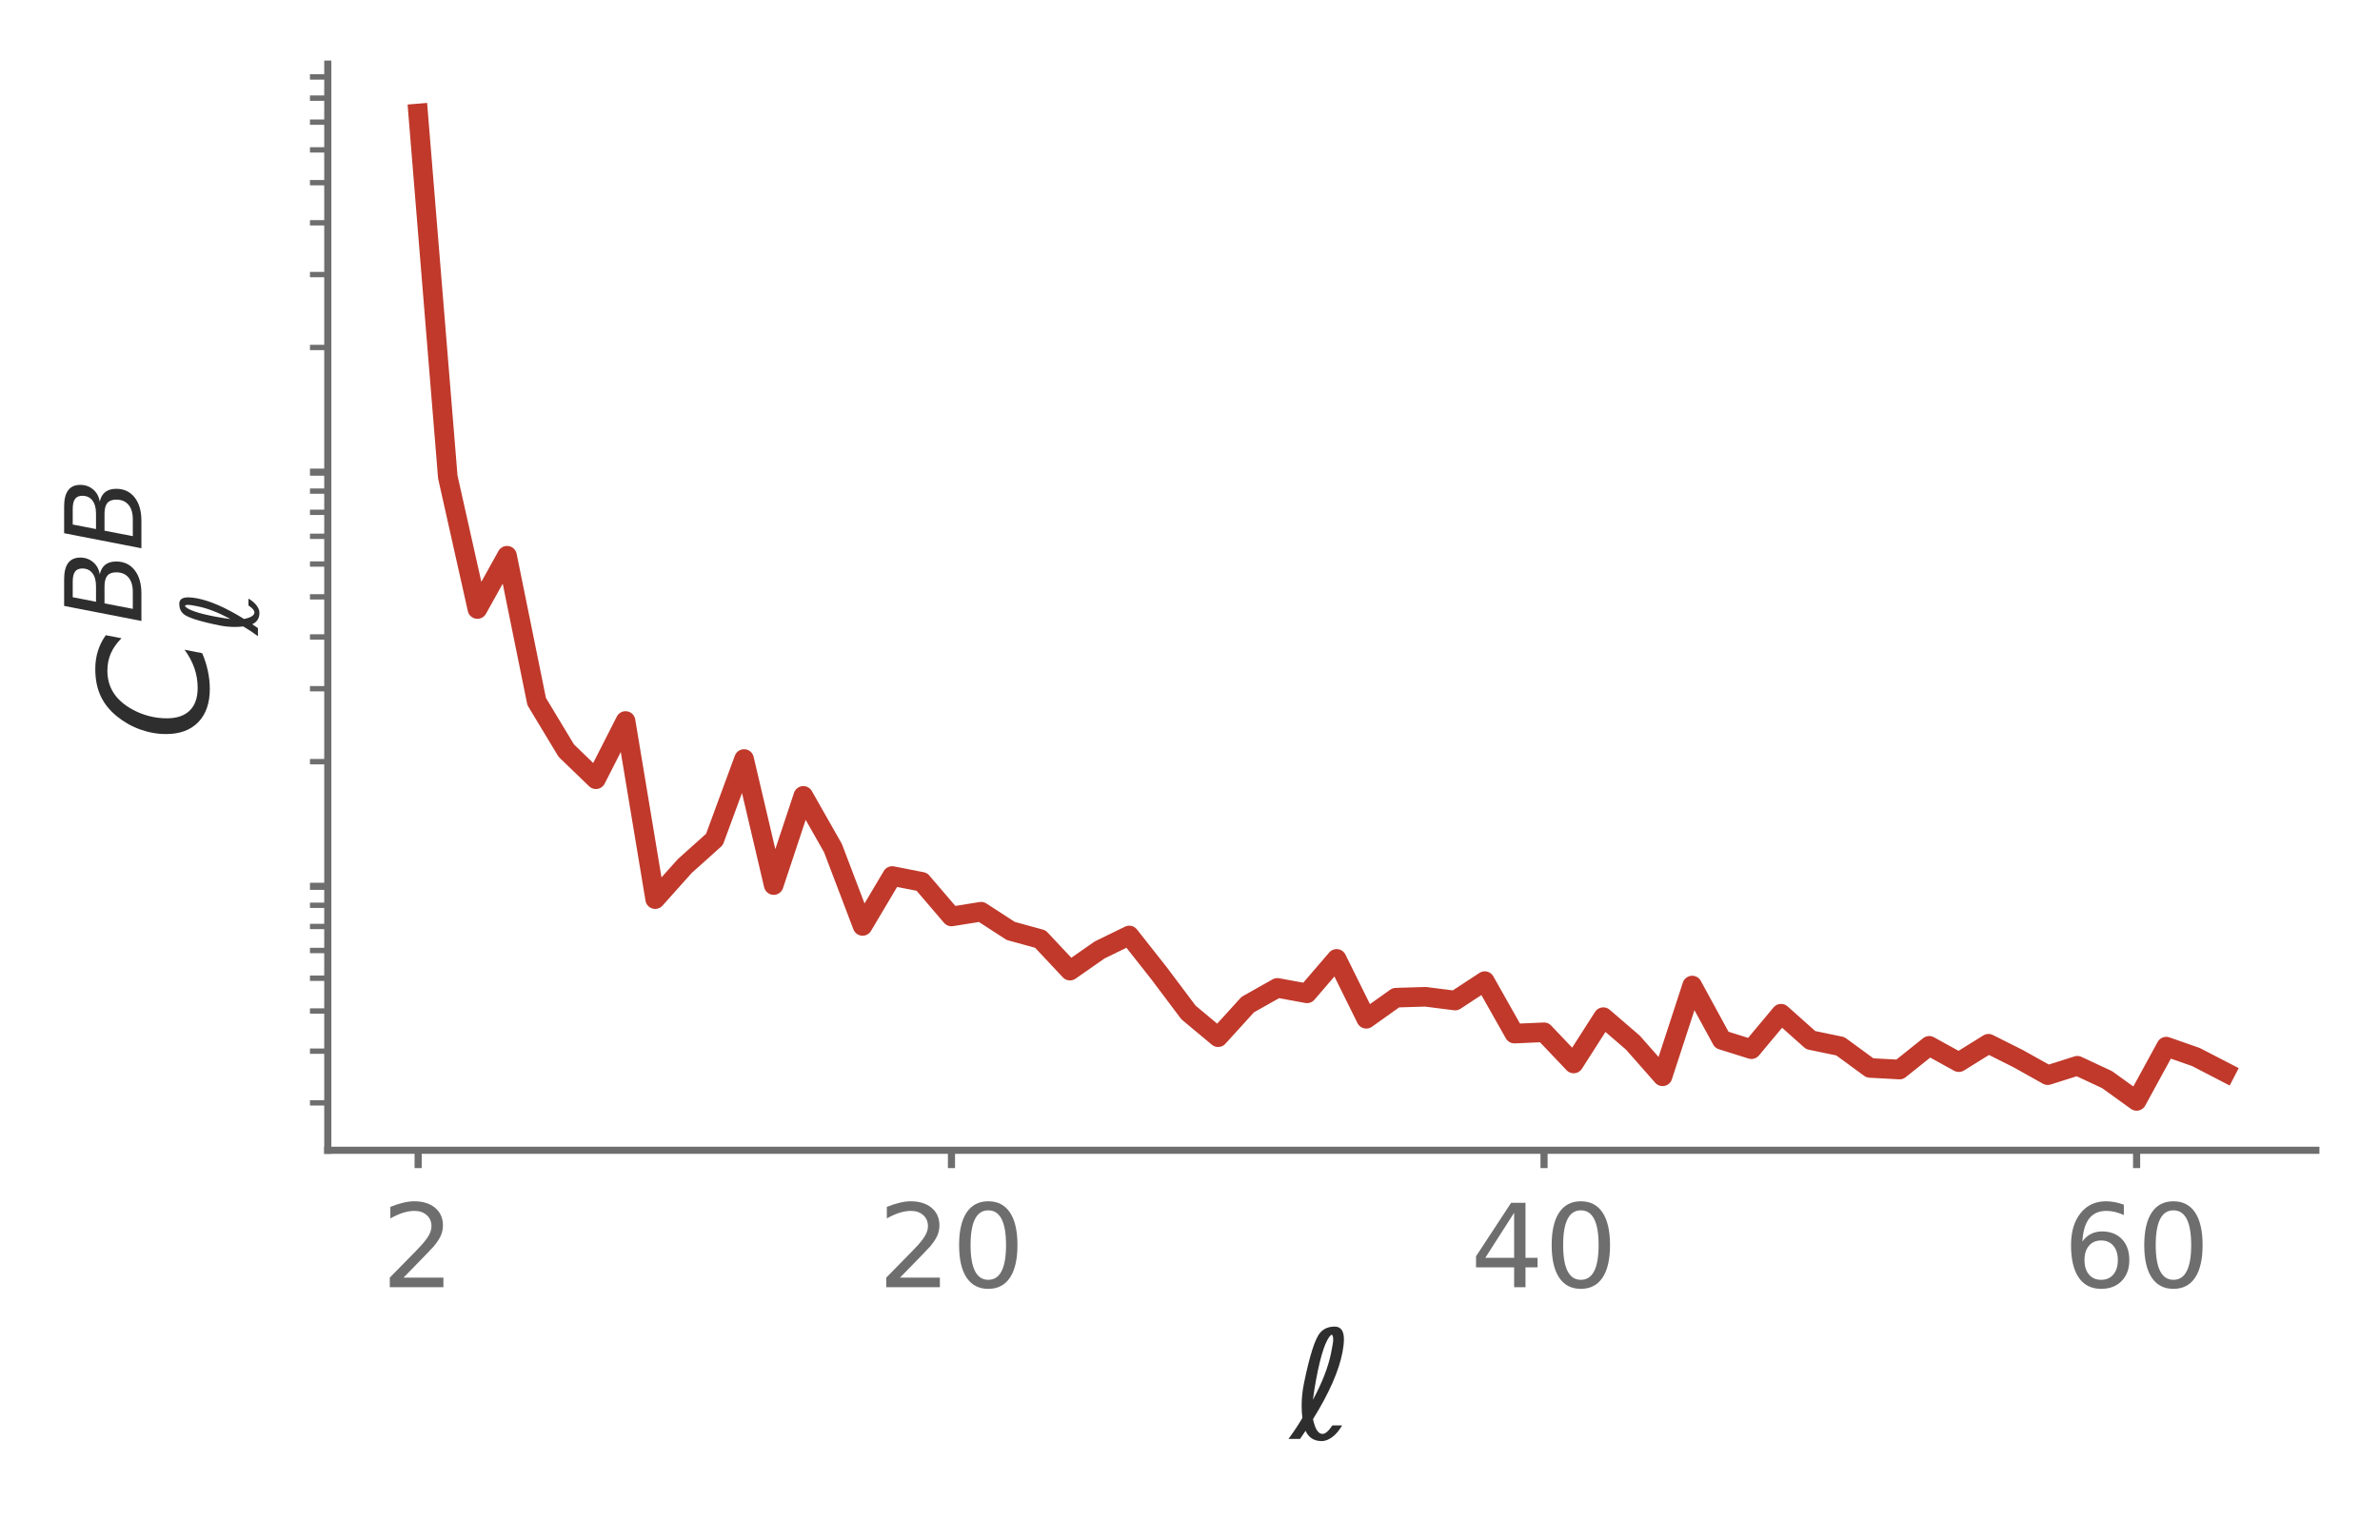
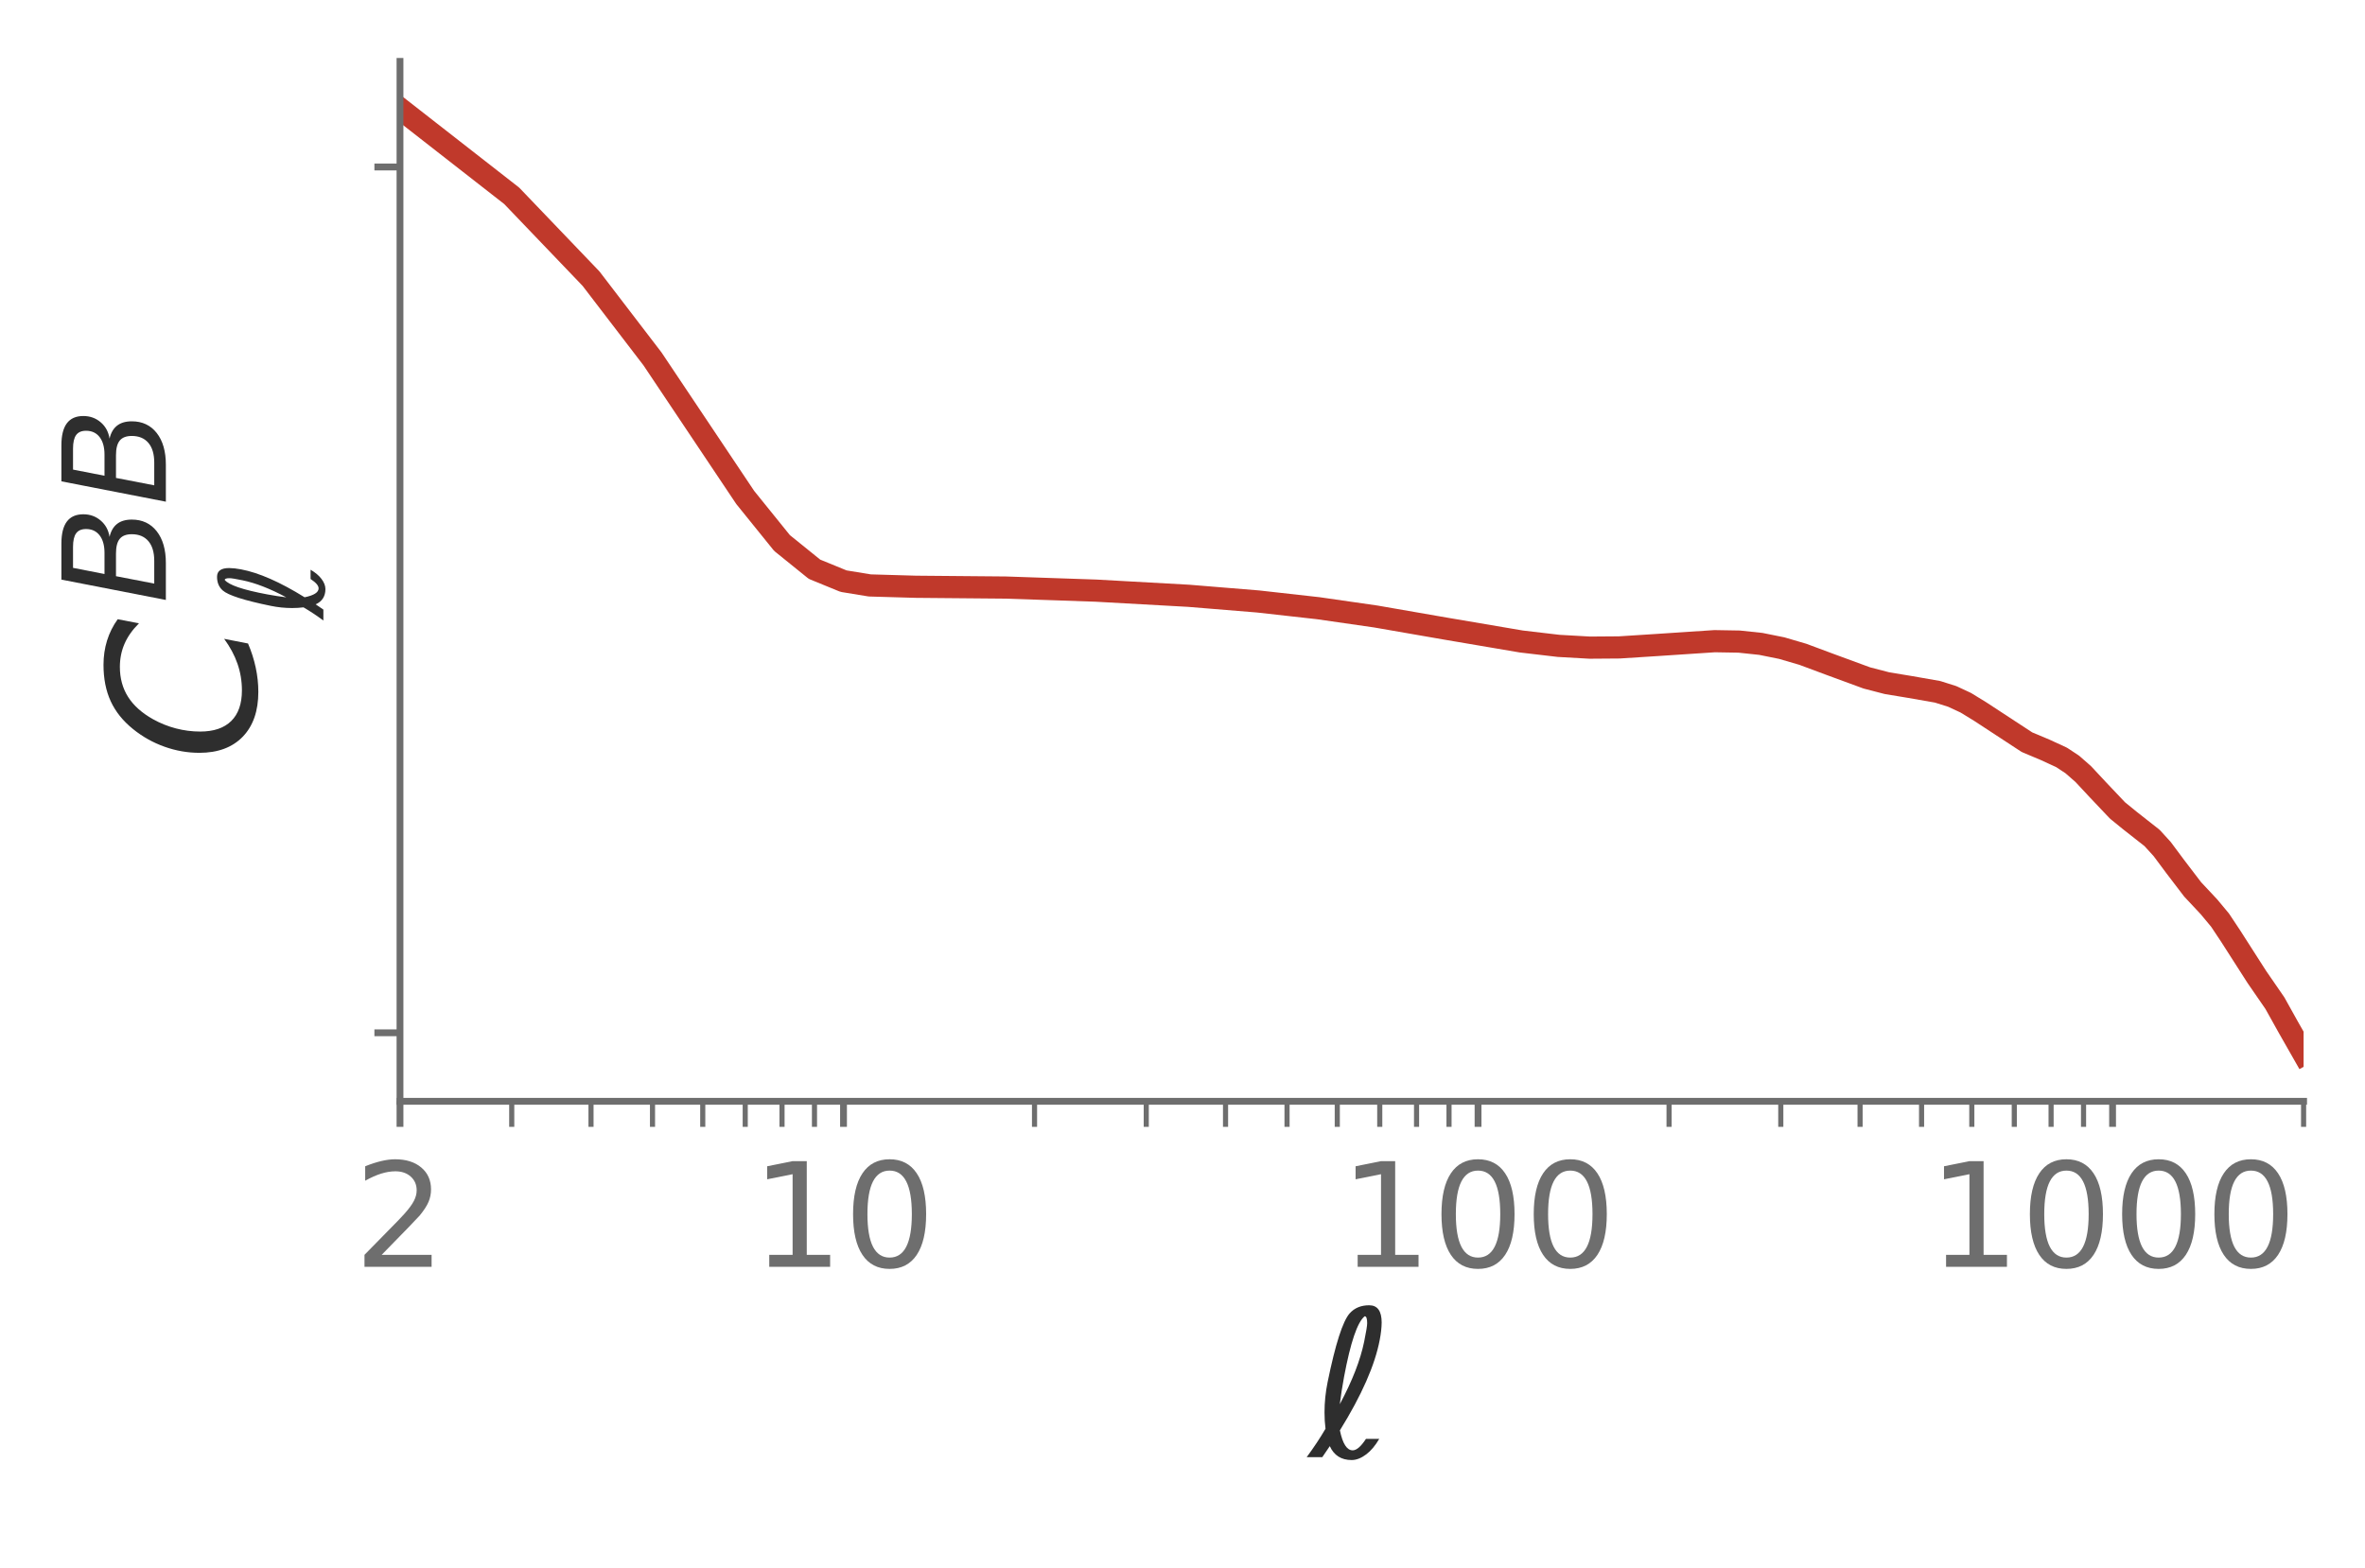
- <svg xmlns="http://www.w3.org/2000/svg" xmlns:xlink="http://www.w3.org/1999/xlink" width="267.2pt" height="172.868pt" viewBox="0 0 267.2 172.868" version="1.1">
+ <svg xmlns="http://www.w3.org/2000/svg" xmlns:xlink="http://www.w3.org/1999/xlink" width="277.3pt" height="183.868pt" viewBox="0 0 277.3 183.868" version="1.1">
  <defs>
    <style type="text/css">*{stroke-linejoin: round; stroke-linecap: butt}</style>
  </defs>
  <g id="figure_1">
    <g id="patch_1">
-       <path d="M 0 172.868  L 267.2 172.868  L 267.2 0  L 0 0  L 0 172.868  z " style="fill: none" />
+       <path d="M 0 183.868  L 277.3 183.868  L 277.3 0  L 0 0  L 0 183.868  z " style="fill: none" />
    </g>
    <g id="axes_1">
      <g id="patch_2">
-         <path d="M 36.8 129.168  L 260 129.168  L 260 7.2  L 36.8 7.2  L 36.8 129.168  z " style="fill: none" />
+         <path d="M 46.9 129.168  L 270.1 129.168  L 270.1 7.2  L 46.9 7.2  L 46.9 129.168  z " style="fill: none" />
      </g>
      <g id="matplotlib.axis_1">
        <g id="xtick_1">
          <g id="line2d_1">
            <defs>
-               <path id="m696361331c" d="M 0 0  L 0 2  " style="stroke: #6e6e6e; stroke-width: 0.8" />
-             </defs>
-             <g>
-               <use xlink:href="#m696361331c" x="46.945" y="129.168" style="fill: #6e6e6e; stroke: #6e6e6e; stroke-width: 0.8" />
+               <path id="m6f936f7599" d="M 0 0  L 0 3  " style="stroke: #6e6e6e; stroke-width: 0.8" />
+             </defs>
+             <g>
+               <use xlink:href="#m6f936f7599" x="46.9" y="129.168" style="fill: #6e6e6e; stroke: #6e6e6e; stroke-width: 0.8" />
            </g>
          </g>
          <g id="text_1">
-             <g style="fill: #6e6e6e" transform="translate(42.80983 144.545) scale(0.13 -0.13)">
+             <g style="fill: #6e6e6e" transform="translate(41.49188 148.584) scale(0.17 -0.17)">
              <defs>
                <path id="DejaVuSans-15" d="M 1228 531  L 3431 531  L 3431 0  L 469 0  L 469 531  Q 828 903 1448 1529  Q 2069 2156 2228 2338  Q 2531 2678 2651 2914  Q 2772 3150 2772 3378  Q 2772 3750 2511 3984  Q 2250 4219 1831 4219  Q 1534 4219 1204 4116  Q 875 4013 500 3803  L 500 4441  Q 881 4594 1212 4672  Q 1544 4750 1819 4750  Q 2544 4750 2975 4387  Q 3406 4025 3406 3419  Q 3406 3131 3298 2873  Q 3191 2616 2906 2266  Q 2828 2175 2409 1742  Q 1991 1309 1228 531  z " transform="scale(0.015625)" />
              </defs>
              <use xlink:href="#DejaVuSans-15" />
            </g>
          </g>
        </g>
        <g id="xtick_2">
          <g id="line2d_2">
            <g>
-               <use xlink:href="#m696361331c" x="106.82" y="129.168" style="fill: #6e6e6e; stroke: #6e6e6e; stroke-width: 0.8" />
+               <use xlink:href="#m6f936f7599" x="98.903" y="129.168" style="fill: #6e6e6e; stroke: #6e6e6e; stroke-width: 0.8" />
            </g>
          </g>
          <g id="text_2">
-             <g style="fill: #6e6e6e" transform="translate(98.54902 144.545) scale(0.13 -0.13)">
+             <g style="fill: #6e6e6e" transform="translate(88.08712 148.584) scale(0.17 -0.17)">
              <defs>
+                 <path id="DejaVuSans-14" d="M 794 531  L 1825 531  L 1825 4091  L 703 3866  L 703 4441  L 1819 4666  L 2450 4666  L 2450 531  L 3481 531  L 3481 0  L 794 0  L 794 531  z " transform="scale(0.015625)" />
                <path id="DejaVuSans-13" d="M 2034 4250  Q 1547 4250 1301 3770  Q 1056 3291 1056 2328  Q 1056 1369 1301 889  Q 1547 409 2034 409  Q 2525 409 2770 889  Q 3016 1369 3016 2328  Q 3016 3291 2770 3770  Q 2525 4250 2034 4250  z M 2034 4750  Q 2819 4750 3233 4129  Q 3647 3509 3647 2328  Q 3647 1150 3233 529  Q 2819 -91 2034 -91  Q 1250 -91 836 529  Q 422 1150 422 2328  Q 422 3509 836 4129  Q 1250 4750 2034 4750  z " transform="scale(0.015625)" />
              </defs>
-               <use xlink:href="#DejaVuSans-15" />
+               <use xlink:href="#DejaVuSans-14" />
              <use xlink:href="#DejaVuSans-13" transform="translate(63.625 0)" />
            </g>
          </g>
        </g>
        <g id="xtick_3">
          <g id="line2d_3">
            <g>
-               <use xlink:href="#m696361331c" x="173.348" y="129.168" style="fill: #6e6e6e; stroke: #6e6e6e; stroke-width: 0.8" />
+               <use xlink:href="#m6f936f7599" x="173.303" y="129.168" style="fill: #6e6e6e; stroke: #6e6e6e; stroke-width: 0.8" />
            </g>
          </g>
          <g id="text_3">
-             <g style="fill: #6e6e6e" transform="translate(165.0766 144.545) scale(0.13 -0.13)">
-               <defs>
-                 <path id="DejaVuSans-17" d="M 2419 4116  L 825 1625  L 2419 1625  L 2419 4116  z M 2253 4666  L 3047 4666  L 3047 1625  L 3713 1625  L 3713 1100  L 3047 1100  L 3047 0  L 2419 0  L 2419 1100  L 313 1100  L 313 1709  L 2253 4666  z " transform="scale(0.015625)" />
-               </defs>
-               <use xlink:href="#DejaVuSans-17" />
+             <g style="fill: #6e6e6e" transform="translate(157.079 148.584) scale(0.17 -0.17)">
+               <use xlink:href="#DejaVuSans-14" />
              <use xlink:href="#DejaVuSans-13" transform="translate(63.625 0)" />
+               <use xlink:href="#DejaVuSans-13" transform="translate(127.25 0)" />
            </g>
          </g>
        </g>
        <g id="xtick_4">
          <g id="line2d_4">
            <g>
-               <use xlink:href="#m696361331c" x="239.875" y="129.168" style="fill: #6e6e6e; stroke: #6e6e6e; stroke-width: 0.8" />
+               <use xlink:href="#m6f936f7599" x="247.703" y="129.168" style="fill: #6e6e6e; stroke: #6e6e6e; stroke-width: 0.8" />
            </g>
          </g>
          <g id="text_4">
-             <g style="fill: #6e6e6e" transform="translate(231.6042 144.545) scale(0.13 -0.13)">
-               <defs>
-                 <path id="DejaVuSans-19" d="M 2113 2584  Q 1688 2584 1439 2293  Q 1191 2003 1191 1497  Q 1191 994 1439 701  Q 1688 409 2113 409  Q 2538 409 2786 701  Q 3034 994 3034 1497  Q 3034 2003 2786 2293  Q 2538 2584 2113 2584  z M 3366 4563  L 3366 3988  Q 3128 4100 2886 4159  Q 2644 4219 2406 4219  Q 1781 4219 1451 3797  Q 1122 3375 1075 2522  Q 1259 2794 1537 2939  Q 1816 3084 2150 3084  Q 2853 3084 3261 2657  Q 3669 2231 3669 1497  Q 3669 778 3244 343  Q 2819 -91 2113 -91  Q 1303 -91 875 529  Q 447 1150 447 2328  Q 447 3434 972 4092  Q 1497 4750 2381 4750  Q 2619 4750 2861 4703  Q 3103 4656 3366 4563  z " transform="scale(0.015625)" />
-               </defs>
-               <use xlink:href="#DejaVuSans-19" />
+             <g style="fill: #6e6e6e" transform="translate(226.0709 148.584) scale(0.17 -0.17)">
+               <use xlink:href="#DejaVuSans-14" />
              <use xlink:href="#DejaVuSans-13" transform="translate(63.625 0)" />
+               <use xlink:href="#DejaVuSans-13" transform="translate(127.25 0)" />
+               <use xlink:href="#DejaVuSans-13" transform="translate(190.875 0)" />
+             </g>
+           </g>
+         </g>
+         <g id="xtick_5">
+           <g id="line2d_5">
+             <defs>
+               <path id="m20a2711731" d="M 0 0  L 0 3  " style="stroke: #6e6e6e; stroke-width: 0.6" />
+             </defs>
+             <g>
+               <use xlink:href="#m20a2711731" x="60.001" y="129.168" style="fill: #6e6e6e; stroke: #6e6e6e; stroke-width: 0.6" />
+             </g>
+           </g>
+         </g>
+         <g id="xtick_6">
+           <g id="line2d_6">
+             <g>
+               <use xlink:href="#m20a2711731" x="69.297" y="129.168" style="fill: #6e6e6e; stroke: #6e6e6e; stroke-width: 0.6" />
+             </g>
+           </g>
+         </g>
+         <g id="xtick_7">
+           <g id="line2d_7">
+             <g>
+               <use xlink:href="#m20a2711731" x="76.507" y="129.168" style="fill: #6e6e6e; stroke: #6e6e6e; stroke-width: 0.6" />
+             </g>
+           </g>
+         </g>
+         <g id="xtick_8">
+           <g id="line2d_8">
+             <g>
+               <use xlink:href="#m20a2711731" x="82.398" y="129.168" style="fill: #6e6e6e; stroke: #6e6e6e; stroke-width: 0.6" />
+             </g>
+           </g>
+         </g>
+         <g id="xtick_9">
+           <g id="line2d_9">
+             <g>
+               <use xlink:href="#m20a2711731" x="87.379" y="129.168" style="fill: #6e6e6e; stroke: #6e6e6e; stroke-width: 0.6" />
+             </g>
+           </g>
+         </g>
+         <g id="xtick_10">
+           <g id="line2d_10">
+             <g>
+               <use xlink:href="#m20a2711731" x="91.693" y="129.168" style="fill: #6e6e6e; stroke: #6e6e6e; stroke-width: 0.6" />
+             </g>
+           </g>
+         </g>
+         <g id="xtick_11">
+           <g id="line2d_11">
+             <g>
+               <use xlink:href="#m20a2711731" x="95.499" y="129.168" style="fill: #6e6e6e; stroke: #6e6e6e; stroke-width: 0.6" />
+             </g>
+           </g>
+         </g>
+         <g id="xtick_12">
+           <g id="line2d_12">
+             <g>
+               <use xlink:href="#m20a2711731" x="121.3" y="129.168" style="fill: #6e6e6e; stroke: #6e6e6e; stroke-width: 0.6" />
+             </g>
+           </g>
+         </g>
+         <g id="xtick_13">
+           <g id="line2d_13">
+             <g>
+               <use xlink:href="#m20a2711731" x="134.401" y="129.168" style="fill: #6e6e6e; stroke: #6e6e6e; stroke-width: 0.6" />
+             </g>
+           </g>
+         </g>
+         <g id="xtick_14">
+           <g id="line2d_14">
+             <g>
+               <use xlink:href="#m20a2711731" x="143.697" y="129.168" style="fill: #6e6e6e; stroke: #6e6e6e; stroke-width: 0.6" />
+             </g>
+           </g>
+         </g>
+         <g id="xtick_15">
+           <g id="line2d_15">
+             <g>
+               <use xlink:href="#m20a2711731" x="150.907" y="129.168" style="fill: #6e6e6e; stroke: #6e6e6e; stroke-width: 0.6" />
+             </g>
+           </g>
+         </g>
+         <g id="xtick_16">
+           <g id="line2d_16">
+             <g>
+               <use xlink:href="#m20a2711731" x="156.798" y="129.168" style="fill: #6e6e6e; stroke: #6e6e6e; stroke-width: 0.6" />
+             </g>
+           </g>
+         </g>
+         <g id="xtick_17">
+           <g id="line2d_17">
+             <g>
+               <use xlink:href="#m20a2711731" x="161.779" y="129.168" style="fill: #6e6e6e; stroke: #6e6e6e; stroke-width: 0.6" />
+             </g>
+           </g>
+         </g>
+         <g id="xtick_18">
+           <g id="line2d_18">
+             <g>
+               <use xlink:href="#m20a2711731" x="166.093" y="129.168" style="fill: #6e6e6e; stroke: #6e6e6e; stroke-width: 0.6" />
+             </g>
+           </g>
+         </g>
+         <g id="xtick_19">
+           <g id="line2d_19">
+             <g>
+               <use xlink:href="#m20a2711731" x="169.899" y="129.168" style="fill: #6e6e6e; stroke: #6e6e6e; stroke-width: 0.6" />
+             </g>
+           </g>
+         </g>
+         <g id="xtick_20">
+           <g id="line2d_20">
+             <g>
+               <use xlink:href="#m20a2711731" x="195.7" y="129.168" style="fill: #6e6e6e; stroke: #6e6e6e; stroke-width: 0.6" />
+             </g>
+           </g>
+         </g>
+         <g id="xtick_21">
+           <g id="line2d_21">
+             <g>
+               <use xlink:href="#m20a2711731" x="208.801" y="129.168" style="fill: #6e6e6e; stroke: #6e6e6e; stroke-width: 0.6" />
+             </g>
+           </g>
+         </g>
+         <g id="xtick_22">
+           <g id="line2d_22">
+             <g>
+               <use xlink:href="#m20a2711731" x="218.097" y="129.168" style="fill: #6e6e6e; stroke: #6e6e6e; stroke-width: 0.6" />
+             </g>
+           </g>
+         </g>
+         <g id="xtick_23">
+           <g id="line2d_23">
+             <g>
+               <use xlink:href="#m20a2711731" x="225.307" y="129.168" style="fill: #6e6e6e; stroke: #6e6e6e; stroke-width: 0.6" />
+             </g>
+           </g>
+         </g>
+         <g id="xtick_24">
+           <g id="line2d_24">
+             <g>
+               <use xlink:href="#m20a2711731" x="231.198" y="129.168" style="fill: #6e6e6e; stroke: #6e6e6e; stroke-width: 0.6" />
+             </g>
+           </g>
+         </g>
+         <g id="xtick_25">
+           <g id="line2d_25">
+             <g>
+               <use xlink:href="#m20a2711731" x="236.179" y="129.168" style="fill: #6e6e6e; stroke: #6e6e6e; stroke-width: 0.6" />
+             </g>
+           </g>
+         </g>
+         <g id="xtick_26">
+           <g id="line2d_26">
+             <g>
+               <use xlink:href="#m20a2711731" x="240.493" y="129.168" style="fill: #6e6e6e; stroke: #6e6e6e; stroke-width: 0.6" />
+             </g>
+           </g>
+         </g>
+         <g id="xtick_27">
+           <g id="line2d_27">
+             <g>
+               <use xlink:href="#m20a2711731" x="244.299" y="129.168" style="fill: #6e6e6e; stroke: #6e6e6e; stroke-width: 0.6" />
+             </g>
+           </g>
+         </g>
+         <g id="xtick_28">
+           <g id="line2d_28">
+             <g>
+               <use xlink:href="#m20a2711731" x="270.1" y="129.168" style="fill: #6e6e6e; stroke: #6e6e6e; stroke-width: 0.6" />
            </g>
          </g>
        </g>
        <g id="text_5">
-           <g style="fill: #2e2e2e" transform="translate(144.8884 161.584) scale(0.17 -0.17)">
+           <g style="fill: #2e2e2e" transform="translate(153.5425 170.9024) scale(0.24 -0.24)">
            <defs>
              <path id="DejaVuSans-baa" d="M 950 838  Q 1078 213 1350 213  Q 1531 213 1766 572  L 2181 572  Q 1994 253 1775 88  Q 1538 -91 1319 -91  Q 831 -91 634 344  L 400 0  L -88 0  Q 250 459 500 888  Q 469 1131 469 1397  Q 469 1872 566 2347  Q 931 4131 1256 4497  Q 1481 4750 1866 4750  Q 2256 4750 2256 4209  Q 2253 3966 2197 3675  Q 1972 2484 950 838  z M 947 1656  Q 1531 2744 1709 3613  Q 1803 4072 1803 4191  Q 1803 4406 1725 4406  Q 1384 4134 1081 2516  Q 997 2063 947 1656  z " transform="scale(0.015625)" />
            </defs>
            <use xlink:href="#DejaVuSans-baa" />
          </g>
        </g>
      </g>
      <g id="matplotlib.axis_2">
        <g id="ytick_1">
-           <g id="line2d_5">
-             <defs>
-               <path id="meba804471f" d="M 0 0  L -2 0  " style="stroke: #6e6e6e; stroke-width: 0.8" />
-             </defs>
-             <g>
-               <use xlink:href="#meba804471f" x="36.8" y="99.529" style="fill: #6e6e6e; stroke: #6e6e6e; stroke-width: 0.8" />
+           <g id="line2d_29">
+             <defs>
+               <path id="meb104b27c2" d="M 0 0  L -3 0  " style="stroke: #6e6e6e; stroke-width: 0.8" />
+             </defs>
+             <g>
+               <use xlink:href="#meb104b27c2" x="46.9" y="121.132" style="fill: #6e6e6e; stroke: #6e6e6e; stroke-width: 0.8" />
            </g>
          </g>
        </g>
        <g id="ytick_2">
-           <g id="line2d_6">
-             <g>
-               <use xlink:href="#meba804471f" x="36.8" y="53.02" style="fill: #6e6e6e; stroke: #6e6e6e; stroke-width: 0.8" />
-             </g>
-           </g>
-         </g>
-         <g id="ytick_3">
-           <g id="line2d_7">
-             <defs>
-               <path id="m138ad0a842" d="M 0 0  L -2 0  " style="stroke: #6e6e6e; stroke-width: 0.6" />
-             </defs>
-             <g>
-               <use xlink:href="#m138ad0a842" x="36.8" y="123.848" style="fill: #6e6e6e; stroke: #6e6e6e; stroke-width: 0.6" />
-             </g>
-           </g>
-         </g>
-         <g id="ytick_4">
-           <g id="line2d_8">
-             <g>
-               <use xlink:href="#m138ad0a842" x="36.8" y="118.037" style="fill: #6e6e6e; stroke: #6e6e6e; stroke-width: 0.6" />
-             </g>
-           </g>
-         </g>
-         <g id="ytick_5">
-           <g id="line2d_9">
-             <g>
-               <use xlink:href="#m138ad0a842" x="36.8" y="113.53" style="fill: #6e6e6e; stroke: #6e6e6e; stroke-width: 0.6" />
-             </g>
-           </g>
-         </g>
-         <g id="ytick_6">
-           <g id="line2d_10">
-             <g>
-               <use xlink:href="#m138ad0a842" x="36.8" y="109.847" style="fill: #6e6e6e; stroke: #6e6e6e; stroke-width: 0.6" />
-             </g>
-           </g>
-         </g>
-         <g id="ytick_7">
-           <g id="line2d_11">
-             <g>
-               <use xlink:href="#m138ad0a842" x="36.8" y="106.733" style="fill: #6e6e6e; stroke: #6e6e6e; stroke-width: 0.6" />
-             </g>
-           </g>
-         </g>
-         <g id="ytick_8">
-           <g id="line2d_12">
-             <g>
-               <use xlink:href="#m138ad0a842" x="36.8" y="104.036" style="fill: #6e6e6e; stroke: #6e6e6e; stroke-width: 0.6" />
-             </g>
-           </g>
-         </g>
-         <g id="ytick_9">
-           <g id="line2d_13">
-             <g>
-               <use xlink:href="#m138ad0a842" x="36.8" y="101.657" style="fill: #6e6e6e; stroke: #6e6e6e; stroke-width: 0.6" />
-             </g>
-           </g>
-         </g>
-         <g id="ytick_10">
-           <g id="line2d_14">
-             <g>
-               <use xlink:href="#m138ad0a842" x="36.8" y="85.529" style="fill: #6e6e6e; stroke: #6e6e6e; stroke-width: 0.6" />
-             </g>
-           </g>
-         </g>
-         <g id="ytick_11">
-           <g id="line2d_15">
-             <g>
-               <use xlink:href="#m138ad0a842" x="36.8" y="77.339" style="fill: #6e6e6e; stroke: #6e6e6e; stroke-width: 0.6" />
-             </g>
-           </g>
-         </g>
-         <g id="ytick_12">
-           <g id="line2d_16">
-             <g>
-               <use xlink:href="#m138ad0a842" x="36.8" y="71.528" style="fill: #6e6e6e; stroke: #6e6e6e; stroke-width: 0.6" />
-             </g>
-           </g>
-         </g>
-         <g id="ytick_13">
-           <g id="line2d_17">
-             <g>
-               <use xlink:href="#m138ad0a842" x="36.8" y="67.021" style="fill: #6e6e6e; stroke: #6e6e6e; stroke-width: 0.6" />
-             </g>
-           </g>
-         </g>
-         <g id="ytick_14">
-           <g id="line2d_18">
-             <g>
-               <use xlink:href="#m138ad0a842" x="36.8" y="63.338" style="fill: #6e6e6e; stroke: #6e6e6e; stroke-width: 0.6" />
-             </g>
-           </g>
-         </g>
-         <g id="ytick_15">
-           <g id="line2d_19">
-             <g>
-               <use xlink:href="#m138ad0a842" x="36.8" y="60.225" style="fill: #6e6e6e; stroke: #6e6e6e; stroke-width: 0.6" />
-             </g>
-           </g>
-         </g>
-         <g id="ytick_16">
-           <g id="line2d_20">
-             <g>
-               <use xlink:href="#m138ad0a842" x="36.8" y="57.528" style="fill: #6e6e6e; stroke: #6e6e6e; stroke-width: 0.6" />
-             </g>
-           </g>
-         </g>
-         <g id="ytick_17">
-           <g id="line2d_21">
-             <g>
-               <use xlink:href="#m138ad0a842" x="36.8" y="55.148" style="fill: #6e6e6e; stroke: #6e6e6e; stroke-width: 0.6" />
-             </g>
-           </g>
-         </g>
-         <g id="ytick_18">
-           <g id="line2d_22">
-             <g>
-               <use xlink:href="#m138ad0a842" x="36.8" y="39.02" style="fill: #6e6e6e; stroke: #6e6e6e; stroke-width: 0.6" />
-             </g>
-           </g>
-         </g>
-         <g id="ytick_19">
-           <g id="line2d_23">
-             <g>
-               <use xlink:href="#m138ad0a842" x="36.8" y="30.83" style="fill: #6e6e6e; stroke: #6e6e6e; stroke-width: 0.6" />
-             </g>
-           </g>
-         </g>
-         <g id="ytick_20">
-           <g id="line2d_24">
-             <g>
-               <use xlink:href="#m138ad0a842" x="36.8" y="25.019" style="fill: #6e6e6e; stroke: #6e6e6e; stroke-width: 0.6" />
-             </g>
-           </g>
-         </g>
-         <g id="ytick_21">
-           <g id="line2d_25">
-             <g>
-               <use xlink:href="#m138ad0a842" x="36.8" y="20.512" style="fill: #6e6e6e; stroke: #6e6e6e; stroke-width: 0.6" />
-             </g>
-           </g>
-         </g>
-         <g id="ytick_22">
-           <g id="line2d_26">
-             <g>
-               <use xlink:href="#m138ad0a842" x="36.8" y="16.83" style="fill: #6e6e6e; stroke: #6e6e6e; stroke-width: 0.6" />
-             </g>
-           </g>
-         </g>
-         <g id="ytick_23">
-           <g id="line2d_27">
-             <g>
-               <use xlink:href="#m138ad0a842" x="36.8" y="13.716" style="fill: #6e6e6e; stroke: #6e6e6e; stroke-width: 0.6" />
-             </g>
-           </g>
-         </g>
-         <g id="ytick_24">
-           <g id="line2d_28">
-             <g>
-               <use xlink:href="#m138ad0a842" x="36.8" y="11.019" style="fill: #6e6e6e; stroke: #6e6e6e; stroke-width: 0.6" />
-             </g>
-           </g>
-         </g>
-         <g id="ytick_25">
-           <g id="line2d_29">
-             <g>
-               <use xlink:href="#m138ad0a842" x="36.8" y="8.64" style="fill: #6e6e6e; stroke: #6e6e6e; stroke-width: 0.6" />
+           <g id="line2d_30">
+             <g>
+               <use xlink:href="#meb104b27c2" x="46.9" y="19.585" style="fill: #6e6e6e; stroke: #6e6e6e; stroke-width: 0.8" />
            </g>
          </g>
        </g>
        <g id="text_6">
-           <g style="fill: #2e2e2e" transform="translate(23.35 83.144) rotate(-90) scale(0.17 -0.17)">
+           <g style="fill: #2e2e2e" transform="translate(30 89.304) rotate(-90) scale(0.24 -0.24)">
            <defs>
              <path id="DejaVuSans-Oblique-26" d="M 4447 4306  L 4319 3641  Q 4019 3944 3683 4091  Q 3347 4238 2956 4238  Q 2422 4238 2017 3981  Q 1613 3725 1319 3200  Q 1131 2863 1032 2486  Q 934 2109 934 1728  Q 934 1091 1264 756  Q 1594 422 2222 422  Q 2656 422 3056 561  Q 3456 700 3834 978  L 3688 231  Q 3316 72 2936 -9  Q 2556 -91 2175 -91  Q 1278 -91 773 396  Q 269 884 269 1753  Q 269 2309 461 2846  Q 653 3384 1013 3828  Q 1394 4300 1883 4525  Q 2372 4750 3022 4750  Q 3422 4750 3780 4639  Q 4138 4528 4447 4306  z " transform="scale(0.015625)" />
              <path id="DejaVuSans-Oblique-25" d="M 1081 4666  L 2694 4666  Q 3350 4666 3675 4422  Q 4000 4178 4000 3688  Q 4000 3238 3720 2911  Q 3441 2584 2988 2516  Q 3375 2428 3569 2181  Q 3763 1934 3763 1522  Q 3763 819 3242 409  Q 2722 0 1819 0  L 172 0  L 1081 4666  z M 1234 2228  L 903 519  L 1919 519  Q 2491 519 2800 781  Q 3109 1044 3109 1522  Q 3109 1891 2904 2059  Q 2700 2228 2247 2228  L 1234 2228  z M 1606 4147  L 1331 2741  L 2272 2741  Q 2775 2741 3058 2959  Q 3341 3178 3341 3566  Q 3341 3869 3150 4008  Q 2959 4147 2541 4147  L 1606 4147  z " transform="scale(0.015625)" />
              <path id="DejaVuSans-Oblique-ab2" d="M 950 838  Q 1078 213 1350 213  Q 1531 213 1766 572  L 2181 572  Q 1994 253 1775 88  Q 1538 -91 1319 -91  Q 831 -91 634 344  L 400 0  L -88 0  Q 250 459 500 888  Q 469 1131 469 1397  Q 469 1872 566 2347  Q 931 4131 1256 4497  Q 1481 4750 1866 4750  Q 2256 4750 2256 4209  Q 2253 3966 2197 3675  Q 1972 2484 950 838  z M 947 1656  Q 1531 2744 1709 3613  Q 1803 4072 1803 4191  Q 1803 4406 1725 4406  Q 1384 4134 1081 2516  Q 997 2063 947 1656  z " transform="scale(0.015625)" />
            </defs>
            <use xlink:href="#DejaVuSans-Oblique-26" transform="translate(0 0.215625)" />
            <use xlink:href="#DejaVuSans-Oblique-25" transform="translate(77.02474 43.96563) scale(0.7)" />
            <use xlink:href="#DejaVuSans-Oblique-25" transform="translate(125.0472 43.96563) scale(0.7)" />
            <use xlink:href="#DejaVuSans-Oblique-ab2" transform="translate(69.82422 -32.9875) scale(0.7)" />
          </g>
        </g>
      </g>
-       <g id="line2d_30">
-         <path d="M 46.945 12.744  L 50.272 53.552  L 53.598 68.389  L 56.925 62.406  L 60.251 78.776  L 63.577 84.291  L 66.904 87.503  L 70.23 80.962  L 73.556 100.966  L 76.883 97.247  L 80.209 94.264  L 83.536 85.231  L 86.862 99.385  L 90.188 89.373  L 93.515 95.231  L 96.841 103.974  L 100.168 98.371  L 103.494 99.024  L 106.82 102.913  L 110.147 102.38  L 113.473 104.538  L 116.799 105.45  L 120.126 108.995  L 123.452 106.674  L 126.779 105.05  L 130.105 109.267  L 133.431 113.693  L 136.758 116.47  L 140.084 112.808  L 143.41 110.934  L 146.737 111.545  L 150.063 107.676  L 153.39 114.402  L 156.716 112.033  L 160.042 111.932  L 163.369 112.355  L 166.695 110.175  L 170.021 116.066  L 173.348 115.919  L 176.674 119.42  L 180.001 114.221  L 183.327 117.085  L 186.653 120.861  L 189.98 110.671  L 193.306 116.774  L 196.632 117.815  L 199.959 113.832  L 203.285 116.798  L 206.612 117.488  L 209.938 119.922  L 213.264 120.103  L 216.591 117.441  L 219.917 119.274  L 223.244 117.207  L 226.57 118.873  L 229.896 120.733  L 233.223 119.678  L 236.549 121.23  L 239.875 123.624  L 243.202 117.531  L 246.528 118.694  L 249.855 120.414  " clip-path="url(#pe47906c8e0)" style="fill: none; stroke: #c0392b; stroke-width: 2.2; stroke-linecap: square" />
+       <g id="line2d_31">
+         <path d="M 46.9 12.744  L 60.001 22.97  L 69.297 32.679  L 76.507 42.094  L 87.379 58.346  L 91.693 63.689  L 95.499 66.764  L 98.903 68.159  L 101.983 68.664  L 107.381 68.82  L 117.896 68.912  L 128.51 69.274  L 139.382 69.879  L 147.502 70.544  L 154.569 71.335  L 161.314 72.307  L 169.538 73.736  L 178.376 75.238  L 182.76 75.753  L 186.405 75.959  L 189.873 75.933  L 194.212 75.655  L 201.048 75.202  L 203.928 75.251  L 206.456 75.52  L 208.909 76.014  L 211.387 76.74  L 214.602 77.938  L 218.894 79.515  L 221.25 80.126  L 223.988 80.579  L 227.189 81.14  L 228.911 81.685  L 230.49 82.421  L 232.205 83.473  L 237.667 87.05  L 239.799 87.946  L 241.722 88.832  L 242.98 89.662  L 244.263 90.786  L 245.944 92.589  L 248.28 95.055  L 249.769 96.266  L 252.331 98.279  L 253.514 99.575  L 255.068 101.661  L 257.088 104.309  L 259.011 106.363  L 260.305 107.918  L 261.55 109.792  L 264.62 114.586  L 266.732 117.649  L 268.306 120.474  L 270.1 123.624  L 270.1 123.624  " clip-path="url(#pdbc5953837)" style="fill: none; stroke: #c0392b; stroke-width: 2.6; stroke-linecap: square" />
      </g>
      <g id="patch_3">
-         <path d="M 36.8 129.168  L 36.8 7.2  " style="fill: none; stroke: #6e6e6e; stroke-width: 0.8; stroke-linejoin: miter; stroke-linecap: square" />
+         <path d="M 46.9 129.168  L 46.9 7.2  " style="fill: none; stroke: #6e6e6e; stroke-width: 0.8; stroke-linejoin: miter; stroke-linecap: square" />
      </g>
      <g id="patch_4">
-         <path d="M 36.8 129.168  L 260 129.168  " style="fill: none; stroke: #6e6e6e; stroke-width: 0.8; stroke-linejoin: miter; stroke-linecap: square" />
+         <path d="M 46.9 129.168  L 270.1 129.168  " style="fill: none; stroke: #6e6e6e; stroke-width: 0.8; stroke-linejoin: miter; stroke-linecap: square" />
      </g>
    </g>
  </g>
  <defs>
-     <clipPath id="pe47906c8e0">
-       <rect x="36.8" y="7.2" width="223.2" height="121.968" />
+     <clipPath id="pdbc5953837">
+       <rect x="46.9" y="7.2" width="223.2" height="121.968" />
    </clipPath>
  </defs>
</svg>
